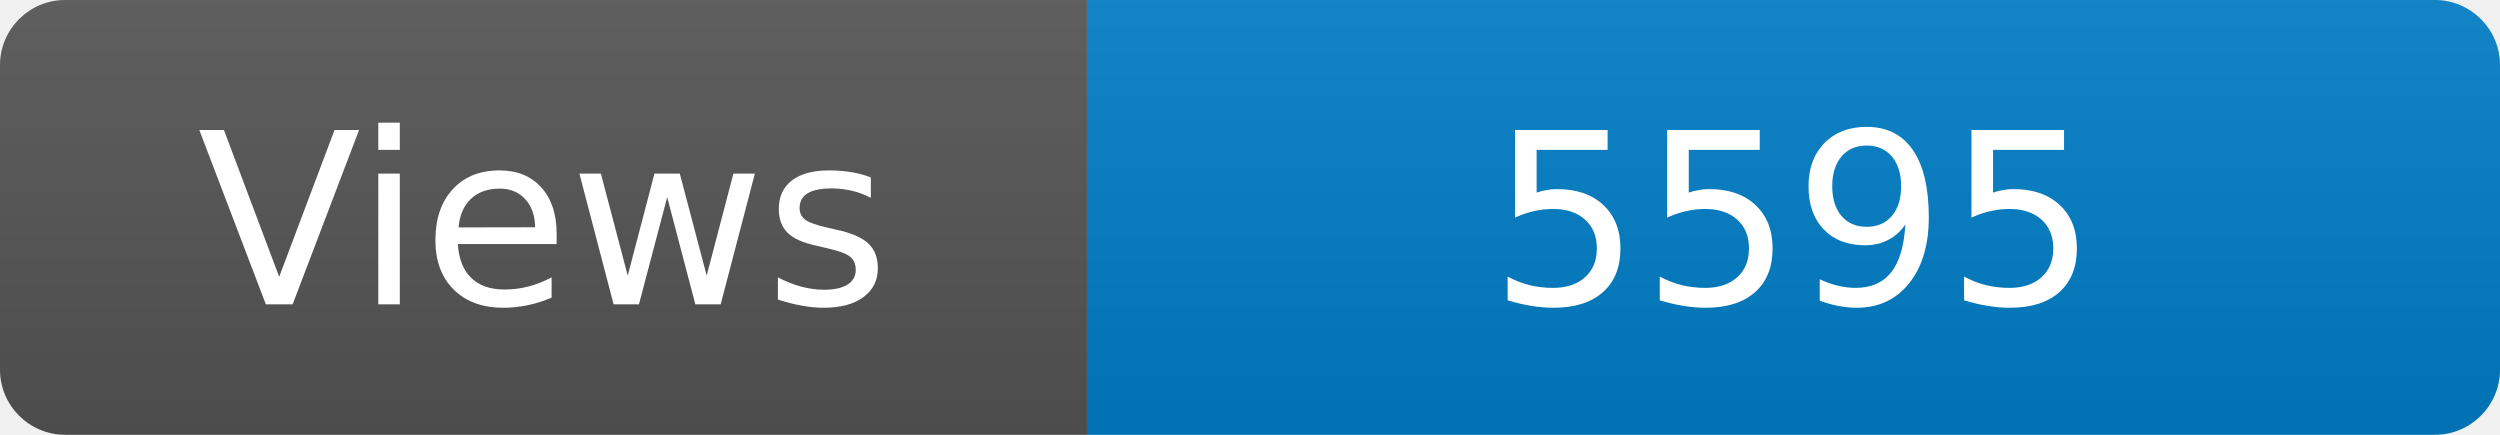
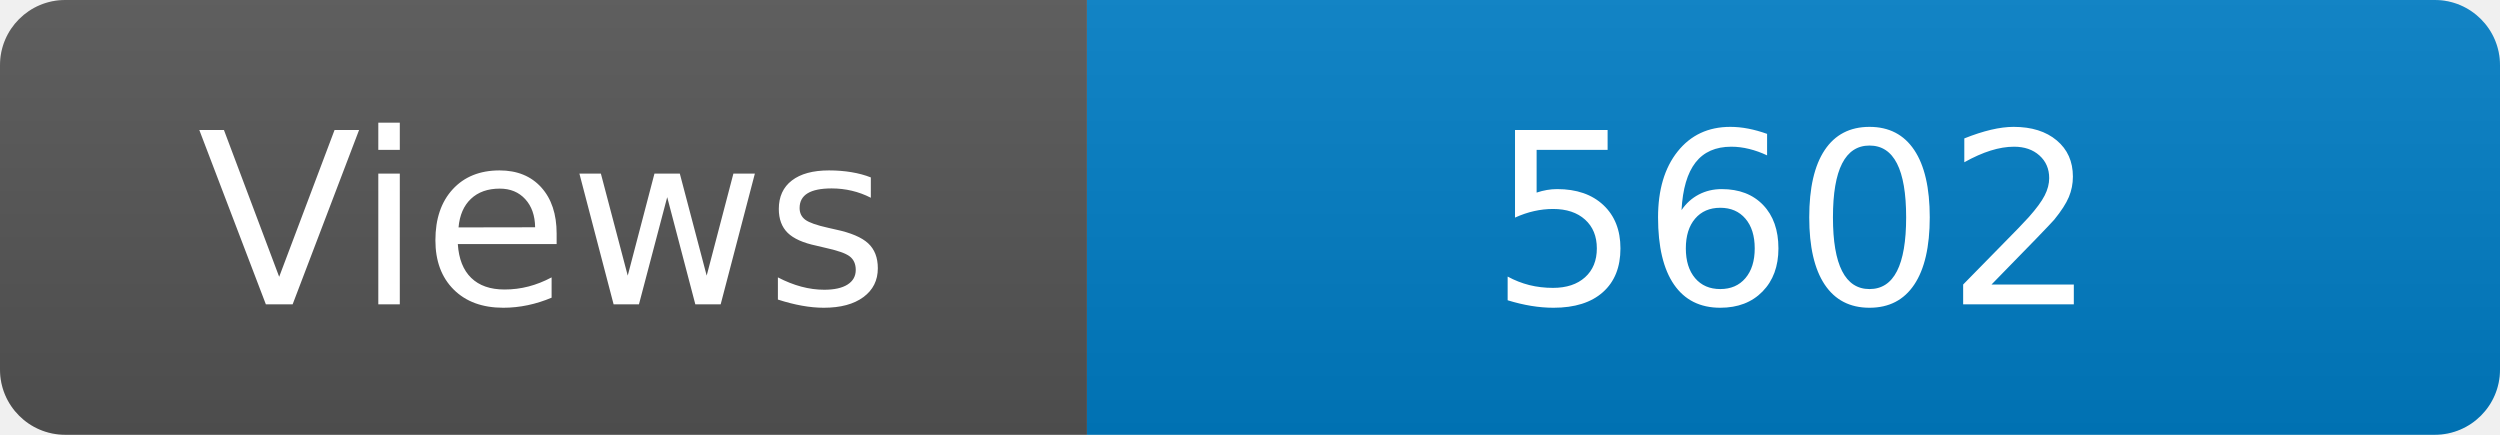
<svg xmlns="http://www.w3.org/2000/svg" width="115" height="20" role="img" aria-label="Maintained?: yes">
  <linearGradient id="s" x2="0" y2="100%">
    <stop offset="0" stop-color="#bbb" stop-opacity=".1" />
    <stop offset="1" stop-opacity=".1" />
  </linearGradient>
  <clipPath id="r">
    <rect width="115" height="20" rx="3" fill="#fff" />
  </clipPath>
  <g clip-path="url(#r)">
    <rect width="50" height="20" fill="#555" />
    <rect x="50" width="160" height="20" fill="#007ec6" />
    <rect width="115" height="20" fill="url(#s)" />
  </g>
  <g fill="#fff" text-anchor="middle" font-family="Verdana,Geneva,DejaVu Sans,sans-serif" font-size="110">
    <text x="250" y="140" transform="scale(.1)" fill="#fff">Views</text>
-     <text x="825" y="140" transform="scale(.1)" fill="#fff">5595</text>
+     <text x="825" y="140" transform="scale(.1)" fill="#fff">5602</text>
  </g>
</svg>
